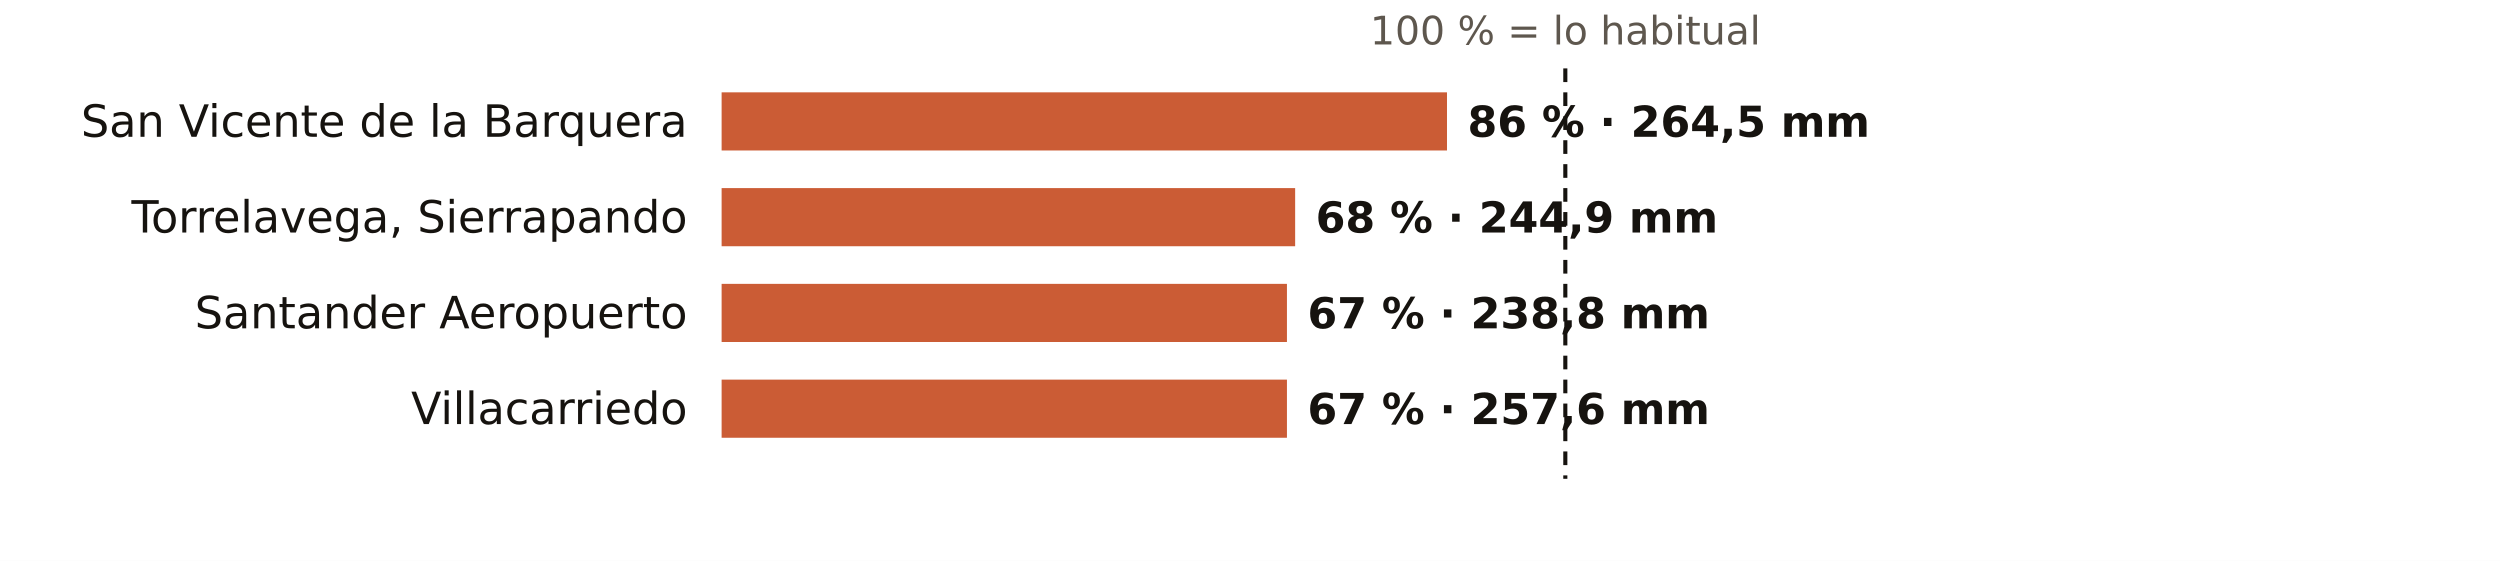
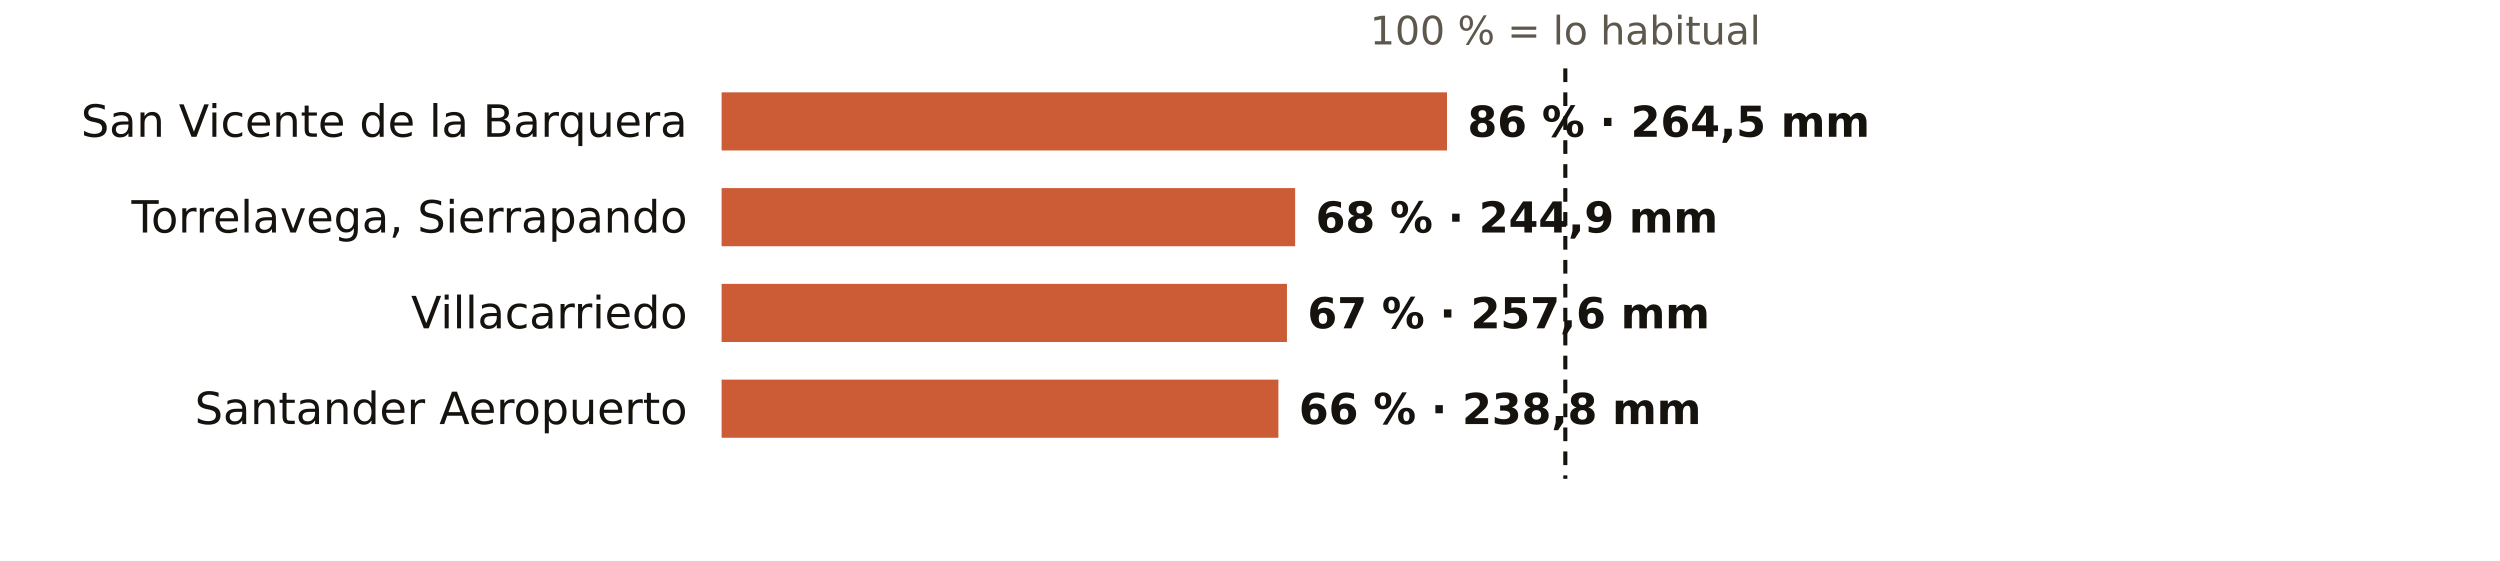
<svg xmlns="http://www.w3.org/2000/svg" viewBox="0 0 731 164" width="731" height="164" role="img" aria-label="El otoño en los pluviómetros de AEMET de Cantabria: % de lo habitual">
  <rect width="731" height="164" fill="#FFFFFF" />
  <text x="457.7" y="13.0" font-size="11.5" fill="#5E574E" text-anchor="middle" font-weight="400" font-family="Public Sans, DejaVu Sans, Arial, sans-serif">100 % = lo habitual</text>
  <text x="201.0" y="40.0" font-size="13" fill="#16130F" text-anchor="end" font-weight="500" font-family="Public Sans, DejaVu Sans, Arial, sans-serif">San Vicente de la Barquera</text>
  <rect x="211" y="27" width="212.1" height="17" fill="#C4461A" opacity="0.88" />
  <text x="429.1" y="40.0" font-size="12.5" fill="#16130F" text-anchor="start" font-weight="600" font-family="Public Sans, DejaVu Sans, Arial, sans-serif">86 % · 264,5 mm</text>
  <text x="201.0" y="68.0" font-size="13" fill="#16130F" text-anchor="end" font-weight="500" font-family="Public Sans, DejaVu Sans, Arial, sans-serif">Torrelavega, Sierrapando</text>
  <rect x="211" y="55" width="167.7" height="17" fill="#C4461A" opacity="0.88" />
  <text x="384.7" y="68.0" font-size="12.5" fill="#16130F" text-anchor="start" font-weight="600" font-family="Public Sans, DejaVu Sans, Arial, sans-serif">68 % · 244,9 mm</text>
-   <text x="201.0" y="96.0" font-size="13" fill="#16130F" text-anchor="end" font-weight="500" font-family="Public Sans, DejaVu Sans, Arial, sans-serif">Santander Aeropuerto</text>
+   <text x="201.0" y="96.0" font-size="13" fill="#16130F" text-anchor="end" font-weight="500" font-family="Public Sans, DejaVu Sans, Arial, sans-serif">Villacarriedo</text>
  <rect x="211" y="83" width="165.3" height="17" fill="#C4461A" opacity="0.88" />
-   <text x="382.3" y="96.0" font-size="12.5" fill="#16130F" text-anchor="start" font-weight="600" font-family="Public Sans, DejaVu Sans, Arial, sans-serif">67 % · 238,8 mm</text>
-   <text x="201.0" y="124.0" font-size="13" fill="#16130F" text-anchor="end" font-weight="500" font-family="Public Sans, DejaVu Sans, Arial, sans-serif">Villacarriedo</text>
-   <rect x="211" y="111" width="165.3" height="17" fill="#C4461A" opacity="0.88" />
-   <text x="382.3" y="124.0" font-size="12.5" fill="#16130F" text-anchor="start" font-weight="600" font-family="Public Sans, DejaVu Sans, Arial, sans-serif">67 % · 257,6 mm</text>
+   <text x="382.3" y="96.0" font-size="12.5" fill="#16130F" text-anchor="start" font-weight="600" font-family="Public Sans, DejaVu Sans, Arial, sans-serif">67 % · 257,6 mm</text>
+   <text x="201.0" y="124.0" font-size="13" fill="#16130F" text-anchor="end" font-weight="500" font-family="Public Sans, DejaVu Sans, Arial, sans-serif">Santander Aeropuerto</text>
+   <rect x="211" y="111" width="162.8" height="17" fill="#C4461A" opacity="0.88" />
+   <text x="379.8" y="124.0" font-size="12.5" fill="#16130F" text-anchor="start" font-weight="600" font-family="Public Sans, DejaVu Sans, Arial, sans-serif">66 % · 238,8 mm</text>
  <line x1="457.7" x2="457.7" y1="20" y2="140" stroke="#16130F" stroke-width="1.2" stroke-dasharray="4 3" />
</svg>
